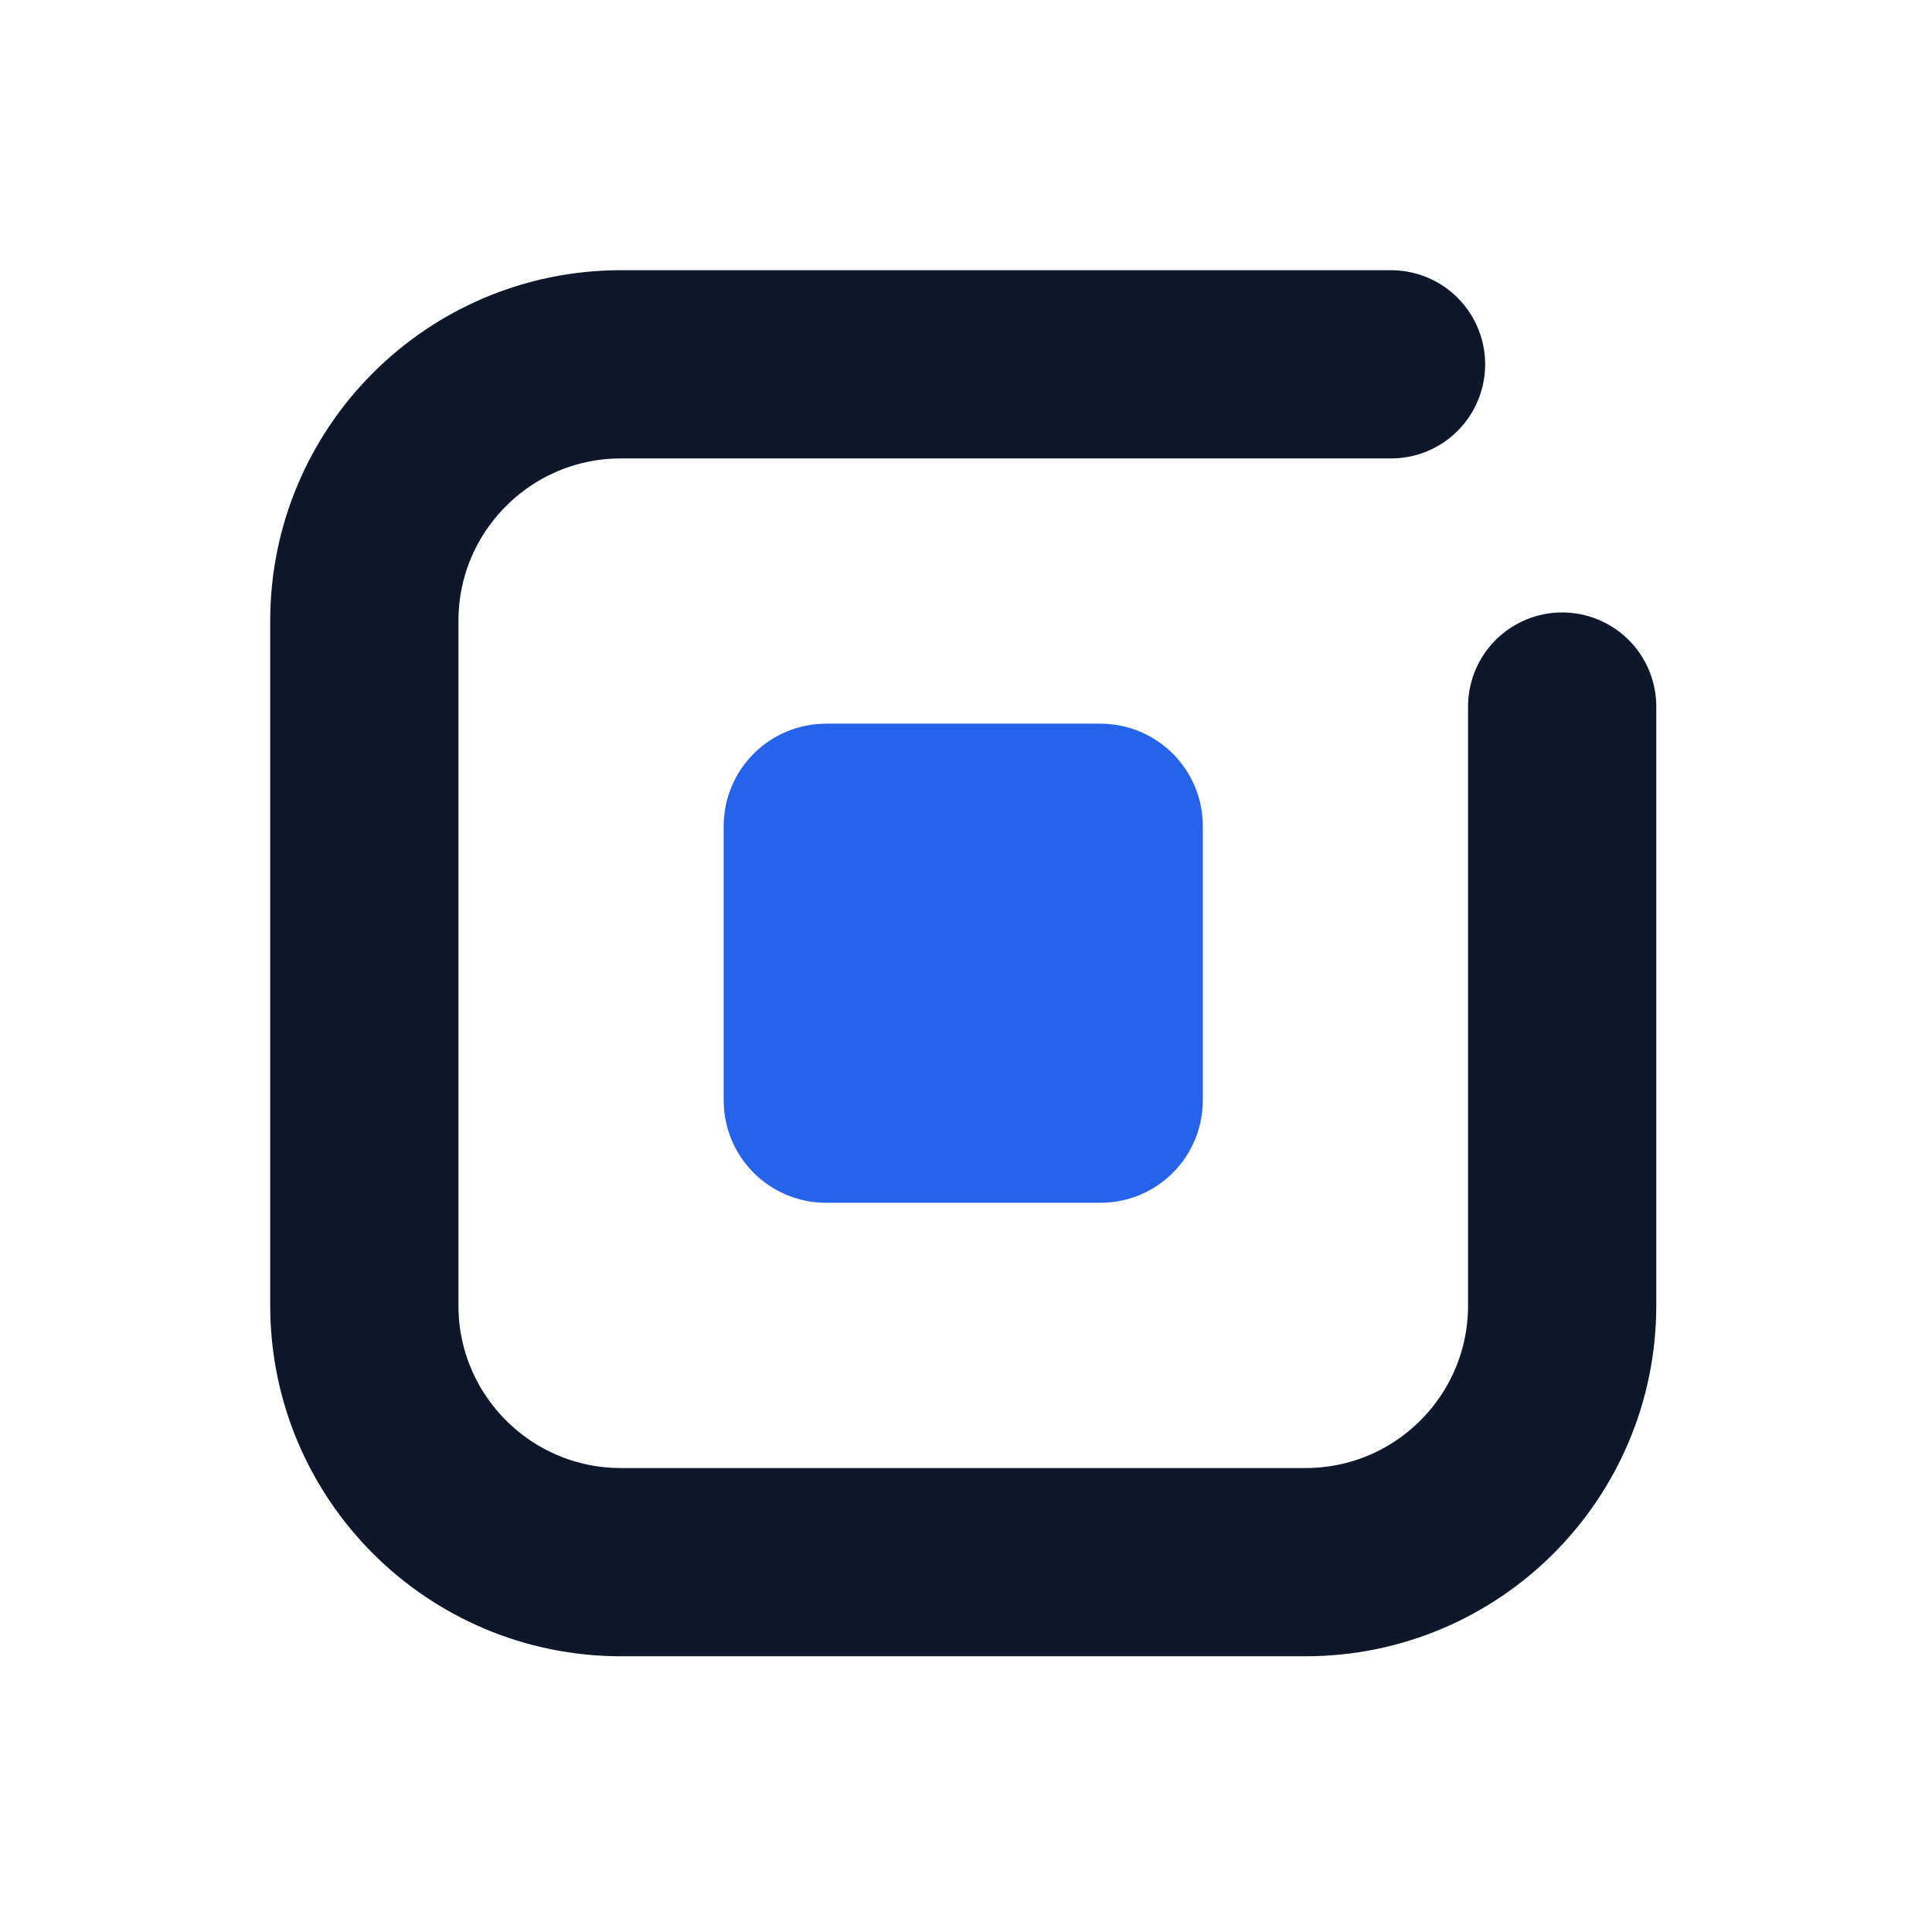
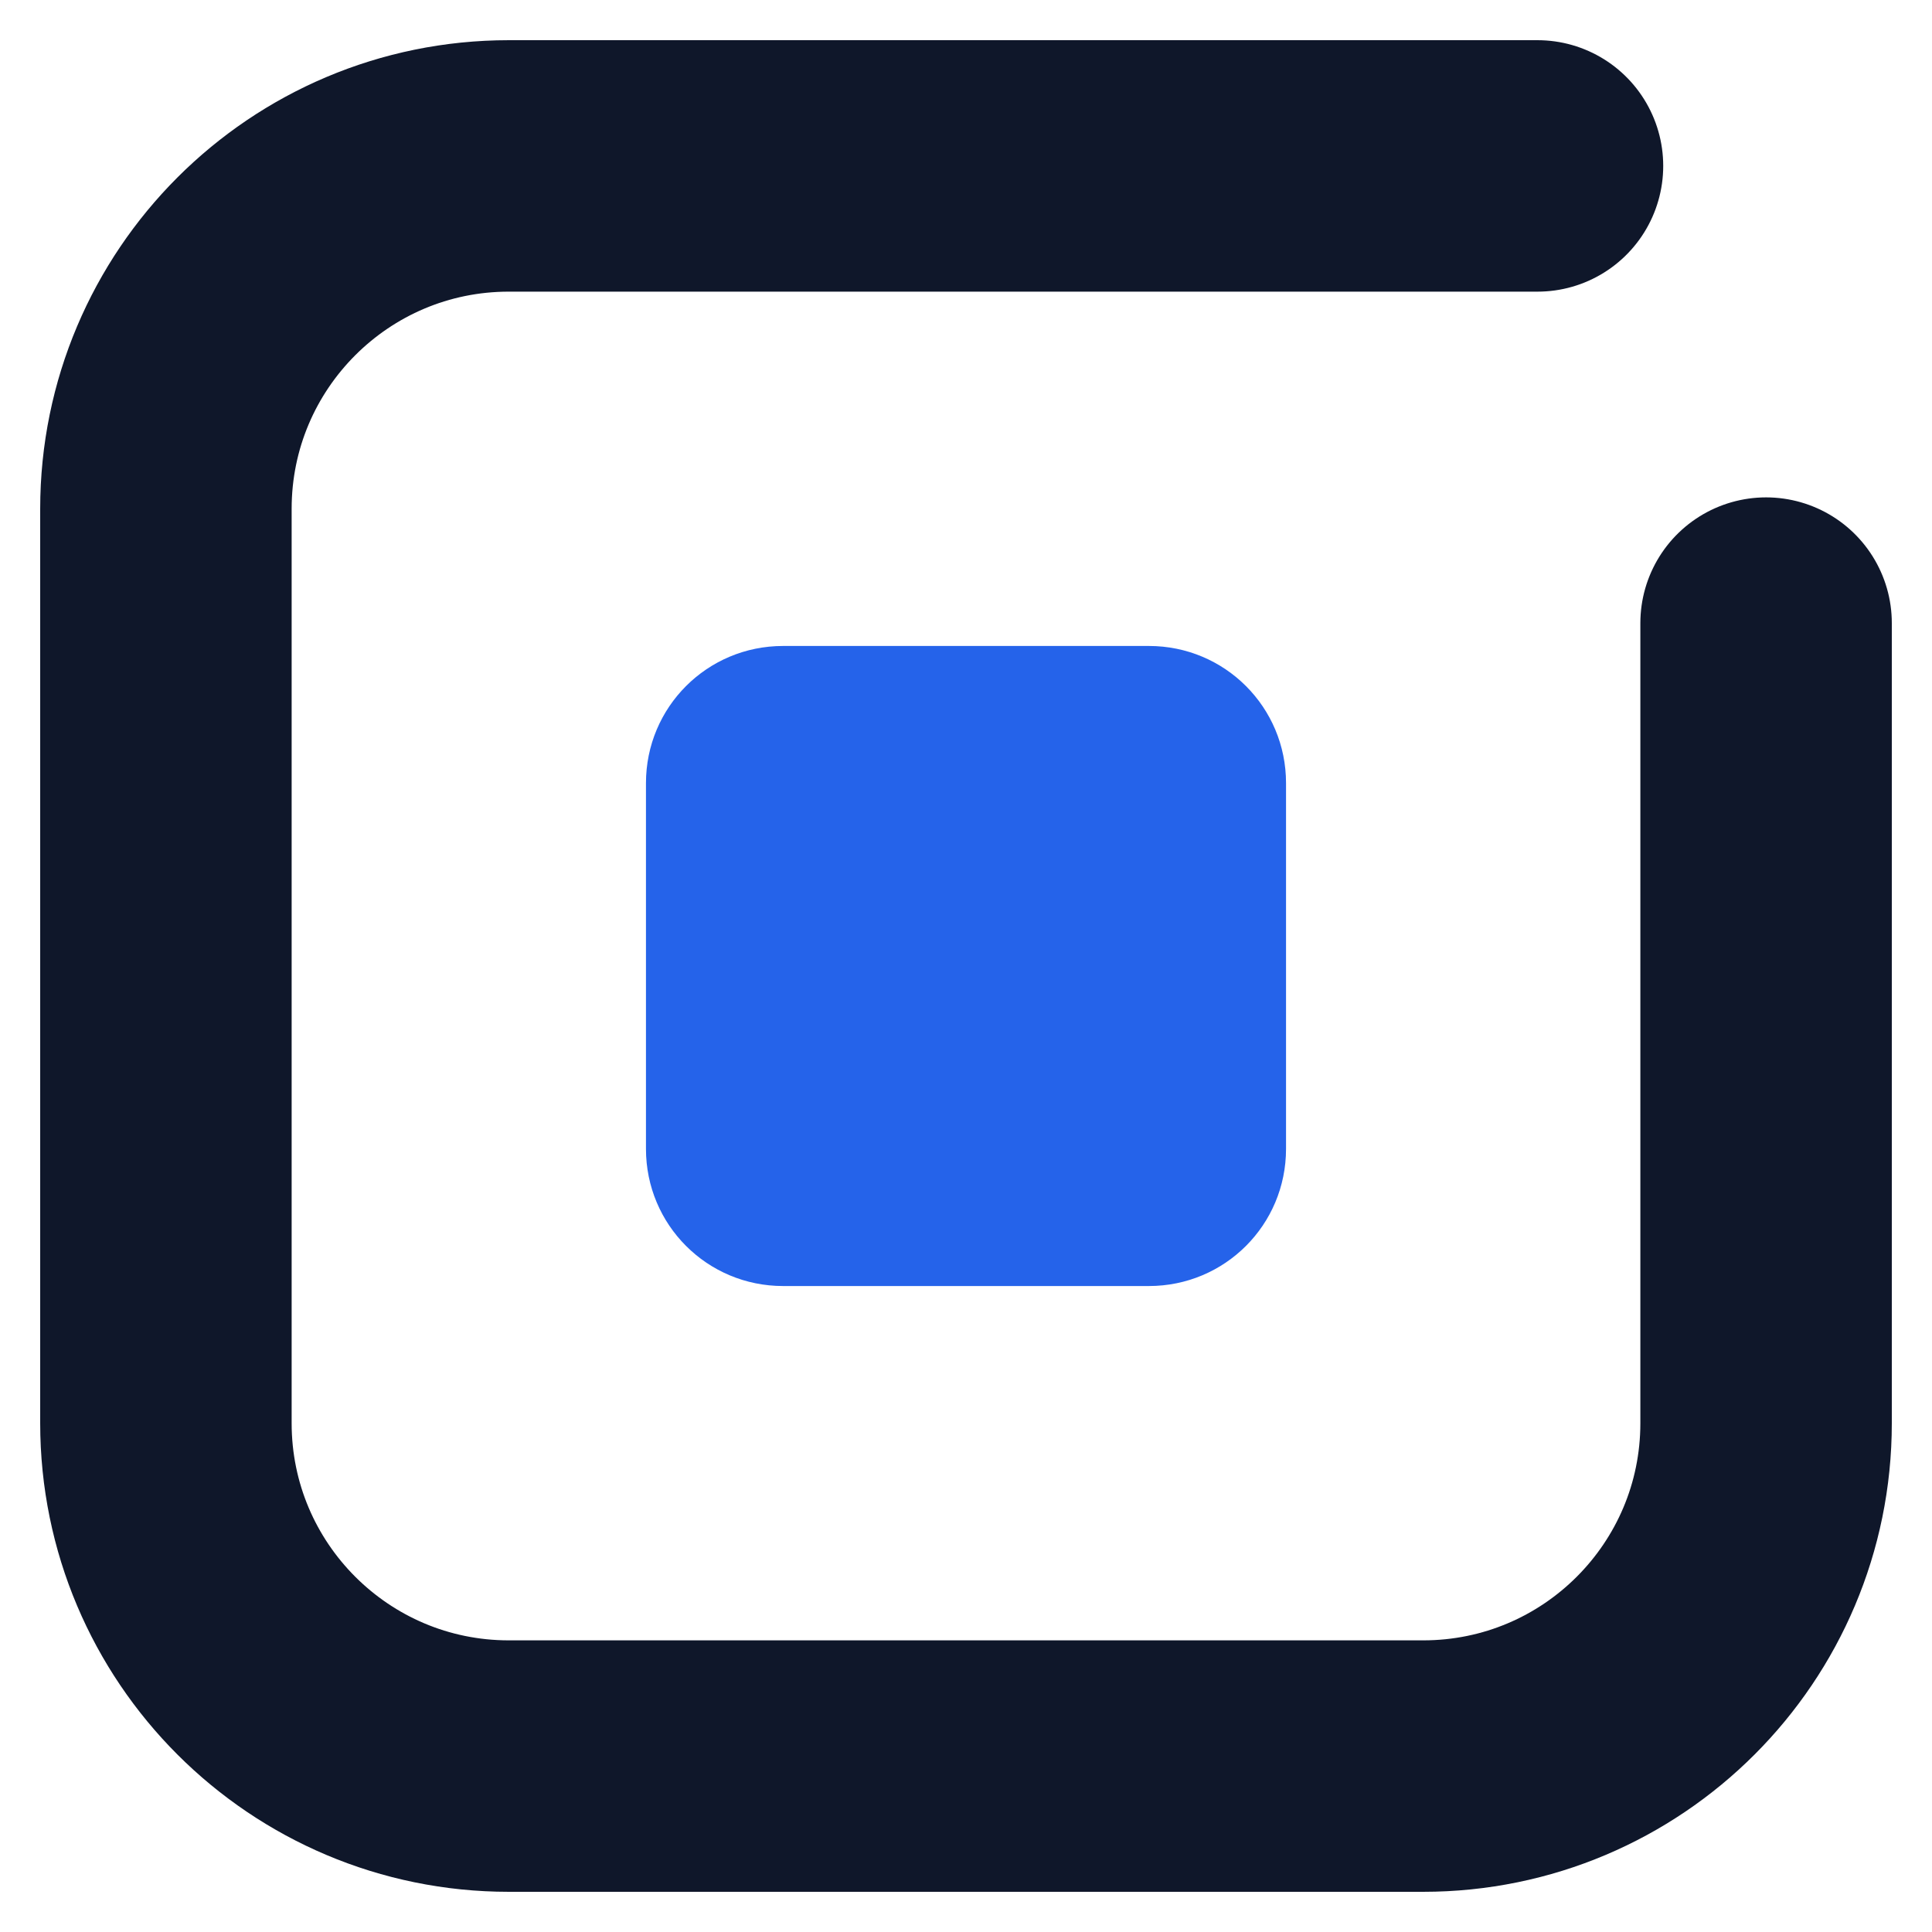
- <svg xmlns="http://www.w3.org/2000/svg" width="700" height="700" viewBox="0 0 700 700" fill="none" version="1.1" id="svg1">
+ <svg xmlns="http://www.w3.org/2000/svg" width="524" height="524" viewBox="87 87 524 524" fill="none" version="1.1" id="svg1">
  <defs id="defs1" />
  <g transform="translate(70,70) scale(1.55)" id="g1">
    <path d="M280 40H100A60 60 0 0 0 40 100V260A60 60 0 0 0 100 320H260A60 60 0 0 0 320 260V120" stroke="#0F172A" stroke-width="44" stroke-linecap="round" stroke-linejoin="round" id="path1" />
    <path id="rect1" style="fill:#2563ea" d="m 148,124 h 64 c 13.296,0 24,10.704 24,24 v 64 c 0,13.296 -10.704,24 -24,24 h -64 c -13.296,0 -24,-10.704 -24,-24 v -64 c 0,-13.296 10.704,-24 24,-24 z" />
  </g>
</svg>
